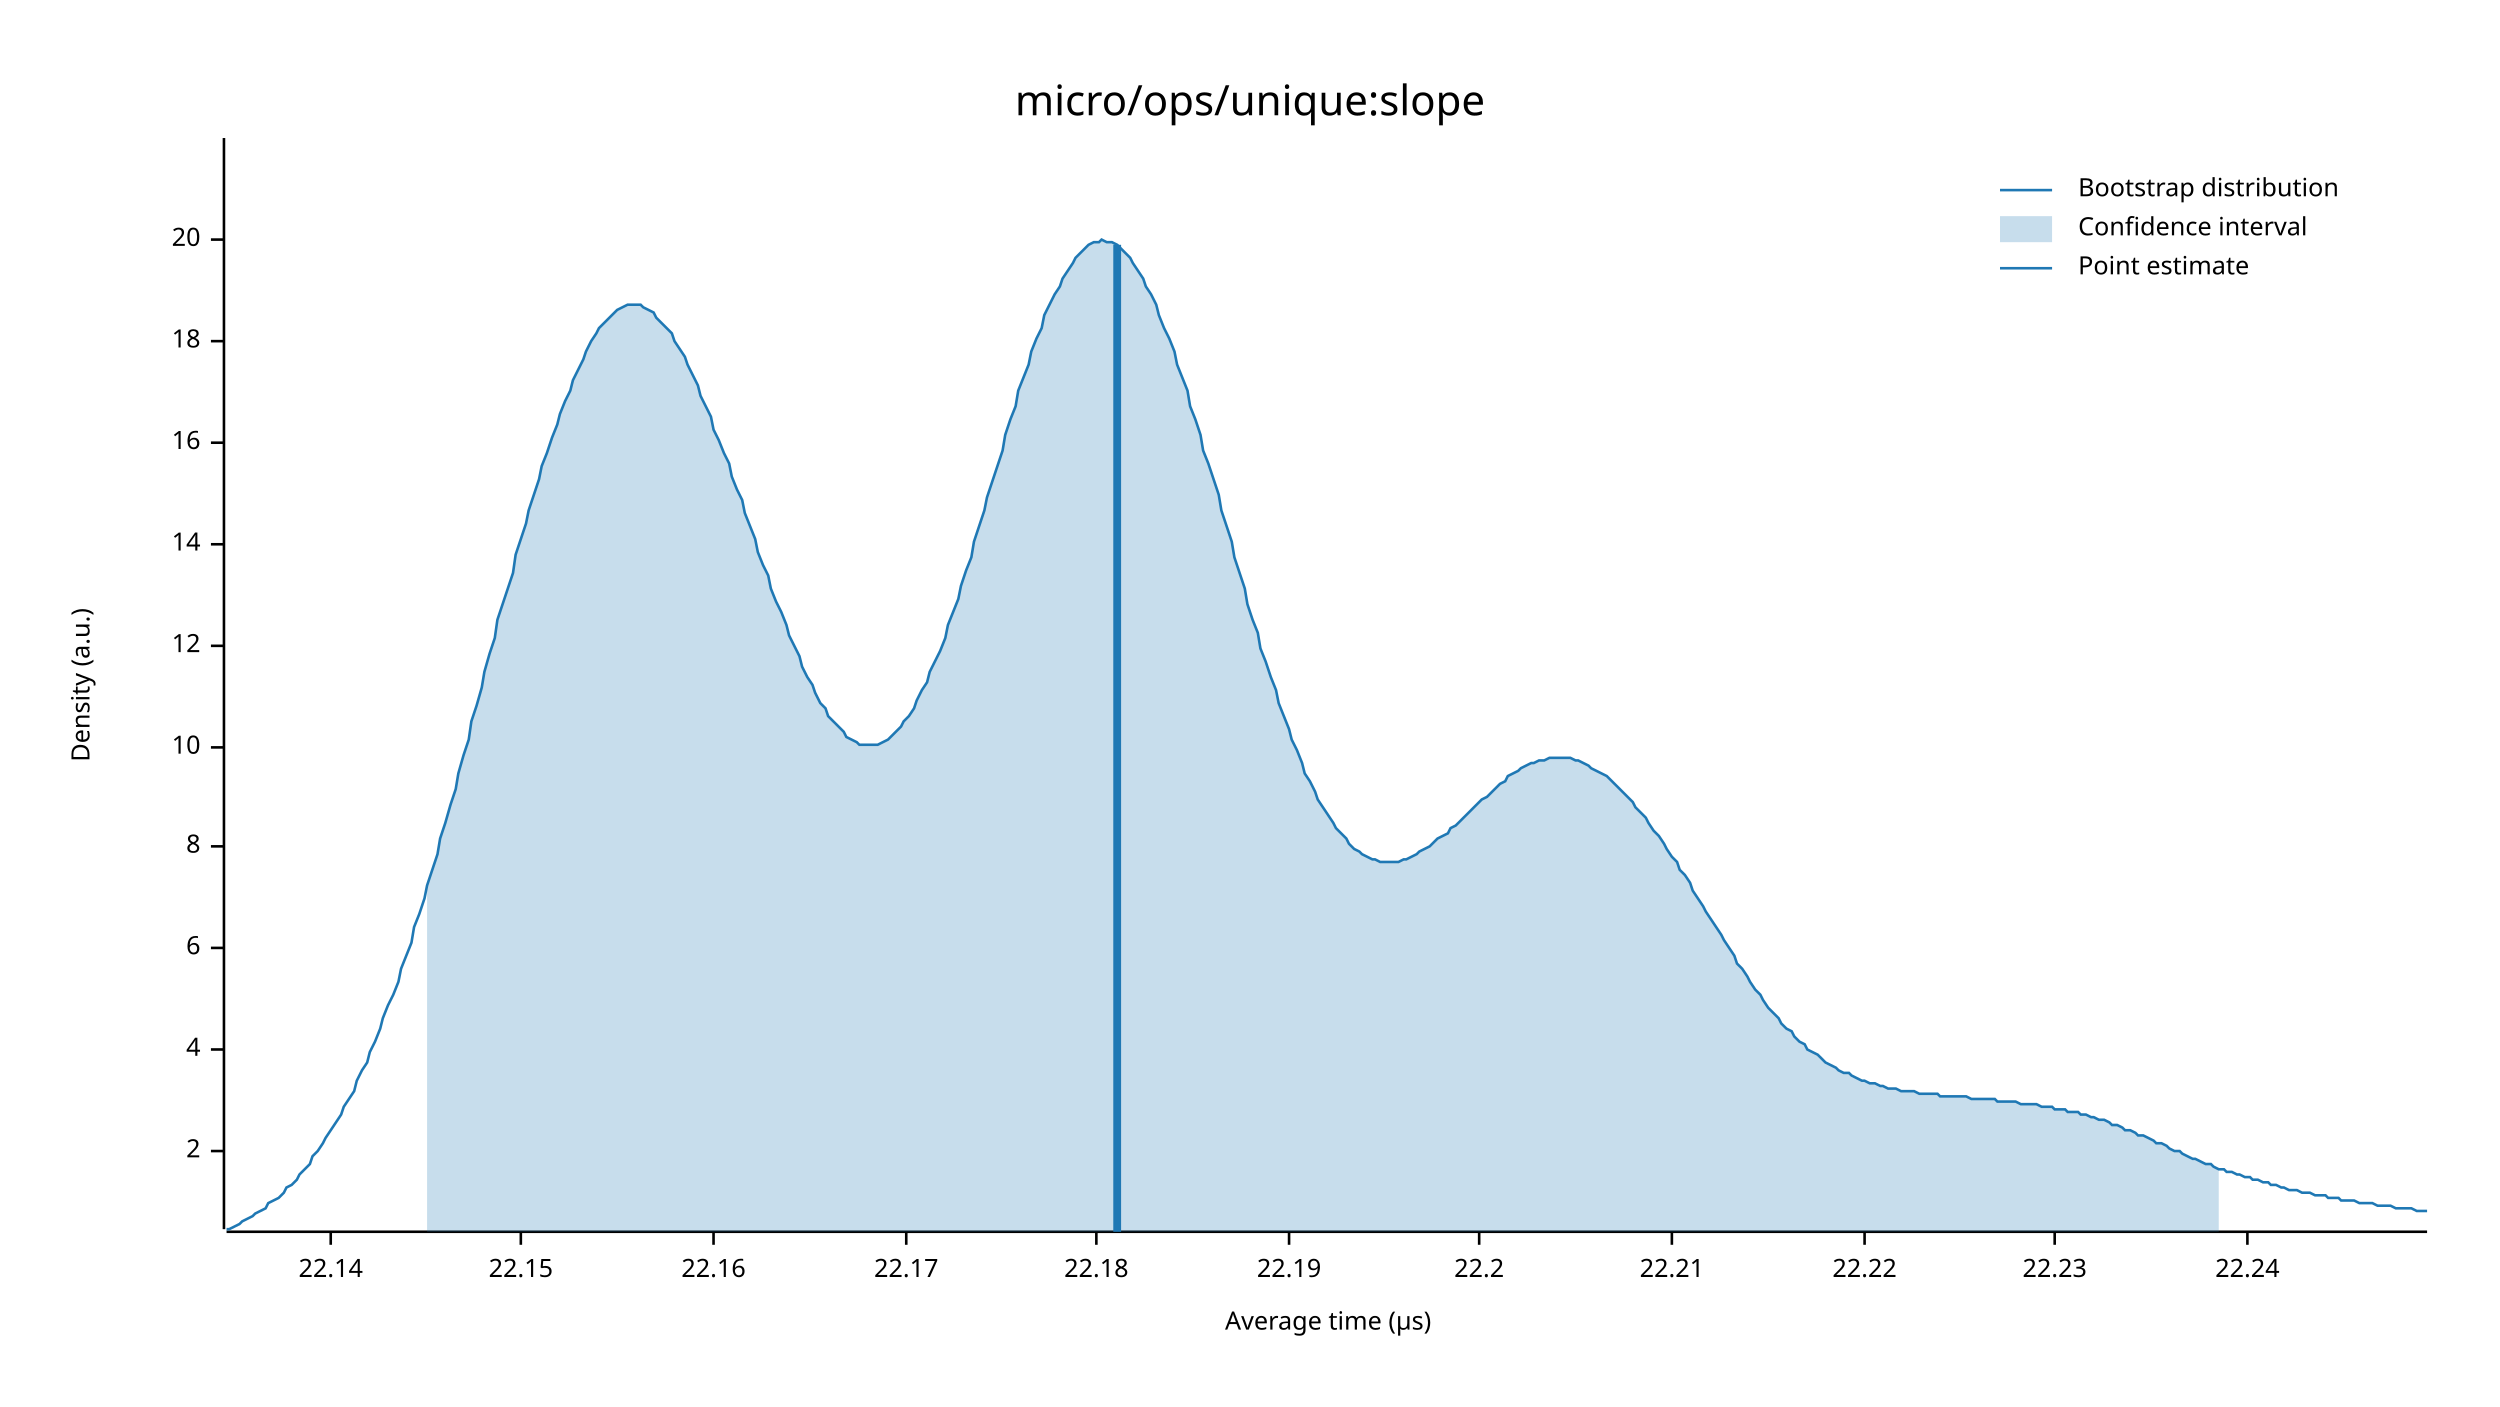
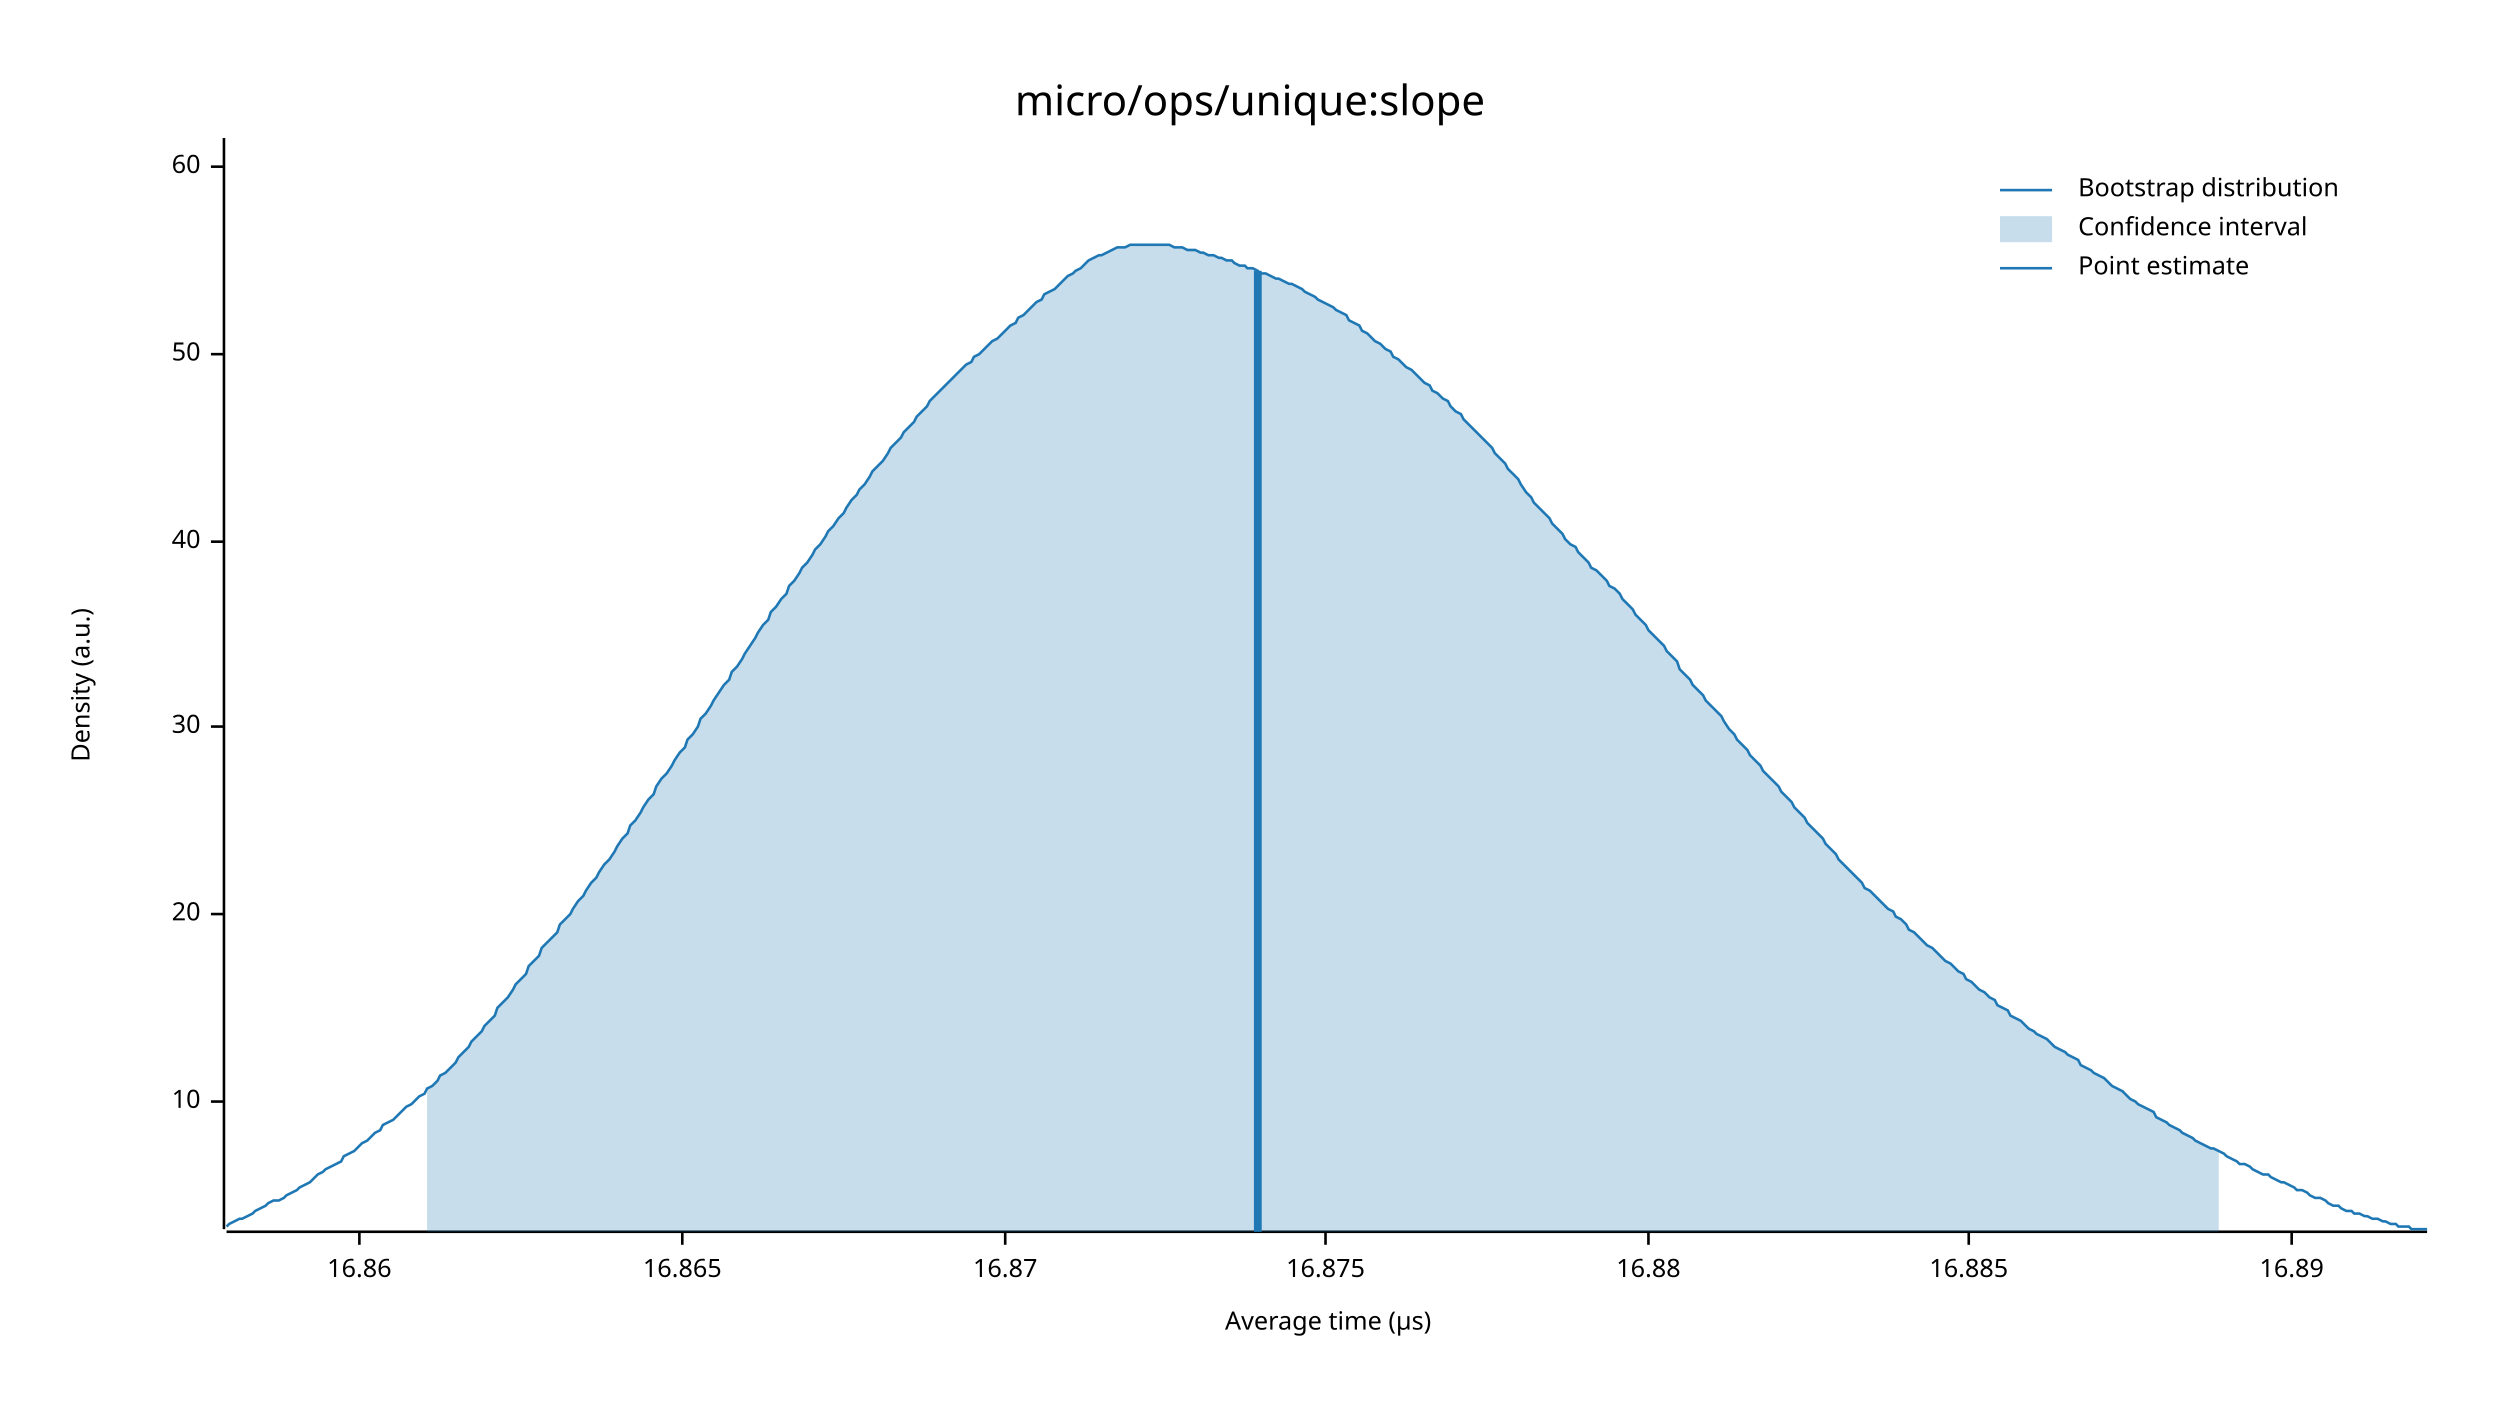
<svg xmlns="http://www.w3.org/2000/svg" width="960" height="540" viewBox="0 0 960 540">
  <text x="480" y="32" dy="0.76em" text-anchor="middle" font-family="sans-serif" font-size="16.129" opacity="1" fill="#000000">
micro/ops/unique:slope
</text>
  <text x="27" y="263" dy="0.76em" text-anchor="middle" font-family="sans-serif" font-size="9.677" opacity="1" fill="#000000" transform="rotate(270, 27, 263)">
Density (a.u.)
</text>
  <text x="510" y="513" dy="-0.5ex" text-anchor="middle" font-family="sans-serif" font-size="9.677" opacity="1" fill="#000000">
Average time (µs)
</text>
  <polyline fill="none" opacity="1" stroke="#000000" stroke-width="1" points="86,53 86,472 " />
-   <text x="77" y="442" dy="0.5ex" text-anchor="end" font-family="sans-serif" font-size="9.677" opacity="1" fill="#000000">
- 2
- </text>
-   <polyline fill="none" opacity="1" stroke="#000000" stroke-width="1" points="81,442 86,442 " />
-   <text x="77" y="403" dy="0.5ex" text-anchor="end" font-family="sans-serif" font-size="9.677" opacity="1" fill="#000000">
- 4
- </text>
-   <polyline fill="none" opacity="1" stroke="#000000" stroke-width="1" points="81,403 86,403 " />
-   <text x="77" y="364" dy="0.5ex" text-anchor="end" font-family="sans-serif" font-size="9.677" opacity="1" fill="#000000">
- 6
- </text>
-   <polyline fill="none" opacity="1" stroke="#000000" stroke-width="1" points="81,364 86,364 " />
-   <text x="77" y="325" dy="0.5ex" text-anchor="end" font-family="sans-serif" font-size="9.677" opacity="1" fill="#000000">
- 8
- </text>
-   <polyline fill="none" opacity="1" stroke="#000000" stroke-width="1" points="81,325 86,325 " />
-   <text x="77" y="287" dy="0.5ex" text-anchor="end" font-family="sans-serif" font-size="9.677" opacity="1" fill="#000000">
+   <text x="77" y="423" dy="0.5ex" text-anchor="end" font-family="sans-serif" font-size="9.677" opacity="1" fill="#000000">
10
</text>
-   <polyline fill="none" opacity="1" stroke="#000000" stroke-width="1" points="81,287 86,287 " />
-   <text x="77" y="248" dy="0.5ex" text-anchor="end" font-family="sans-serif" font-size="9.677" opacity="1" fill="#000000">
- 12
- </text>
-   <polyline fill="none" opacity="1" stroke="#000000" stroke-width="1" points="81,248 86,248 " />
-   <text x="77" y="209" dy="0.5ex" text-anchor="end" font-family="sans-serif" font-size="9.677" opacity="1" fill="#000000">
- 14
- </text>
-   <polyline fill="none" opacity="1" stroke="#000000" stroke-width="1" points="81,209 86,209 " />
-   <text x="77" y="170" dy="0.5ex" text-anchor="end" font-family="sans-serif" font-size="9.677" opacity="1" fill="#000000">
- 16
- </text>
-   <polyline fill="none" opacity="1" stroke="#000000" stroke-width="1" points="81,170 86,170 " />
-   <text x="77" y="131" dy="0.5ex" text-anchor="end" font-family="sans-serif" font-size="9.677" opacity="1" fill="#000000">
- 18
- </text>
-   <polyline fill="none" opacity="1" stroke="#000000" stroke-width="1" points="81,131 86,131 " />
-   <text x="77" y="92" dy="0.5ex" text-anchor="end" font-family="sans-serif" font-size="9.677" opacity="1" fill="#000000">
+   <polyline fill="none" opacity="1" stroke="#000000" stroke-width="1" points="81,423 86,423 " />
+   <text x="77" y="351" dy="0.5ex" text-anchor="end" font-family="sans-serif" font-size="9.677" opacity="1" fill="#000000">
20
</text>
-   <polyline fill="none" opacity="1" stroke="#000000" stroke-width="1" points="81,92 86,92 " />
+   <polyline fill="none" opacity="1" stroke="#000000" stroke-width="1" points="81,351 86,351 " />
+   <text x="77" y="279" dy="0.5ex" text-anchor="end" font-family="sans-serif" font-size="9.677" opacity="1" fill="#000000">
+ 30
+ </text>
+   <polyline fill="none" opacity="1" stroke="#000000" stroke-width="1" points="81,279 86,279 " />
+   <text x="77" y="208" dy="0.5ex" text-anchor="end" font-family="sans-serif" font-size="9.677" opacity="1" fill="#000000">
+ 40
+ </text>
+   <polyline fill="none" opacity="1" stroke="#000000" stroke-width="1" points="81,208 86,208 " />
+   <text x="77" y="136" dy="0.5ex" text-anchor="end" font-family="sans-serif" font-size="9.677" opacity="1" fill="#000000">
+ 50
+ </text>
+   <polyline fill="none" opacity="1" stroke="#000000" stroke-width="1" points="81,136 86,136 " />
+   <text x="77" y="64" dy="0.5ex" text-anchor="end" font-family="sans-serif" font-size="9.677" opacity="1" fill="#000000">
+ 60
+ </text>
+   <polyline fill="none" opacity="1" stroke="#000000" stroke-width="1" points="81,64 86,64 " />
  <polyline fill="none" opacity="1" stroke="#000000" stroke-width="1" points="87,473 932,473 " />
-   <text x="127" y="483" dy="0.76em" text-anchor="middle" font-family="sans-serif" font-size="9.677" opacity="1" fill="#000000">
- 22.14
+   <text x="138" y="483" dy="0.76em" text-anchor="middle" font-family="sans-serif" font-size="9.677" opacity="1" fill="#000000">
+ 16.86
</text>
-   <polyline fill="none" opacity="1" stroke="#000000" stroke-width="1" points="127,473 127,478 " />
-   <text x="200" y="483" dy="0.76em" text-anchor="middle" font-family="sans-serif" font-size="9.677" opacity="1" fill="#000000">
- 22.15
+   <polyline fill="none" opacity="1" stroke="#000000" stroke-width="1" points="138,473 138,478 " />
+   <text x="262" y="483" dy="0.76em" text-anchor="middle" font-family="sans-serif" font-size="9.677" opacity="1" fill="#000000">
+ 16.865
</text>
-   <polyline fill="none" opacity="1" stroke="#000000" stroke-width="1" points="200,473 200,478 " />
-   <text x="274" y="483" dy="0.76em" text-anchor="middle" font-family="sans-serif" font-size="9.677" opacity="1" fill="#000000">
- 22.16
+   <polyline fill="none" opacity="1" stroke="#000000" stroke-width="1" points="262,473 262,478 " />
+   <text x="386" y="483" dy="0.76em" text-anchor="middle" font-family="sans-serif" font-size="9.677" opacity="1" fill="#000000">
+ 16.87
</text>
-   <polyline fill="none" opacity="1" stroke="#000000" stroke-width="1" points="274,473 274,478 " />
-   <text x="348" y="483" dy="0.76em" text-anchor="middle" font-family="sans-serif" font-size="9.677" opacity="1" fill="#000000">
- 22.17
+   <polyline fill="none" opacity="1" stroke="#000000" stroke-width="1" points="386,473 386,478 " />
+   <text x="509" y="483" dy="0.76em" text-anchor="middle" font-family="sans-serif" font-size="9.677" opacity="1" fill="#000000">
+ 16.875
</text>
-   <polyline fill="none" opacity="1" stroke="#000000" stroke-width="1" points="348,473 348,478 " />
-   <text x="421" y="483" dy="0.76em" text-anchor="middle" font-family="sans-serif" font-size="9.677" opacity="1" fill="#000000">
- 22.18
+   <polyline fill="none" opacity="1" stroke="#000000" stroke-width="1" points="509,473 509,478 " />
+   <text x="633" y="483" dy="0.76em" text-anchor="middle" font-family="sans-serif" font-size="9.677" opacity="1" fill="#000000">
+ 16.88
</text>
-   <polyline fill="none" opacity="1" stroke="#000000" stroke-width="1" points="421,473 421,478 " />
-   <text x="495" y="483" dy="0.76em" text-anchor="middle" font-family="sans-serif" font-size="9.677" opacity="1" fill="#000000">
- 22.19
+   <polyline fill="none" opacity="1" stroke="#000000" stroke-width="1" points="633,473 633,478 " />
+   <text x="756" y="483" dy="0.76em" text-anchor="middle" font-family="sans-serif" font-size="9.677" opacity="1" fill="#000000">
+ 16.885
</text>
-   <polyline fill="none" opacity="1" stroke="#000000" stroke-width="1" points="495,473 495,478 " />
-   <text x="568" y="483" dy="0.76em" text-anchor="middle" font-family="sans-serif" font-size="9.677" opacity="1" fill="#000000">
- 22.2
+   <polyline fill="none" opacity="1" stroke="#000000" stroke-width="1" points="756,473 756,478 " />
+   <text x="880" y="483" dy="0.76em" text-anchor="middle" font-family="sans-serif" font-size="9.677" opacity="1" fill="#000000">
+ 16.89
</text>
-   <polyline fill="none" opacity="1" stroke="#000000" stroke-width="1" points="568,473 568,478 " />
-   <text x="642" y="483" dy="0.76em" text-anchor="middle" font-family="sans-serif" font-size="9.677" opacity="1" fill="#000000">
- 22.21
- </text>
-   <polyline fill="none" opacity="1" stroke="#000000" stroke-width="1" points="642,473 642,478 " />
-   <text x="716" y="483" dy="0.76em" text-anchor="middle" font-family="sans-serif" font-size="9.677" opacity="1" fill="#000000">
- 22.22
- </text>
-   <polyline fill="none" opacity="1" stroke="#000000" stroke-width="1" points="716,473 716,478 " />
-   <text x="789" y="483" dy="0.76em" text-anchor="middle" font-family="sans-serif" font-size="9.677" opacity="1" fill="#000000">
- 22.23
- </text>
-   <polyline fill="none" opacity="1" stroke="#000000" stroke-width="1" points="789,473 789,478 " />
-   <text x="863" y="483" dy="0.76em" text-anchor="middle" font-family="sans-serif" font-size="9.677" opacity="1" fill="#000000">
- 22.24
- </text>
-   <polyline fill="none" opacity="1" stroke="#000000" stroke-width="1" points="863,473 863,478 " />
-   <polyline fill="none" opacity="1" stroke="#1F78B4" stroke-width="1" points="87,472 88,472 90,471 92,470 93,469 95,468 97,467 98,466 100,465 102,464 103,462 105,461 107,460 109,458 110,456 112,455 114,453 115,451 117,449 119,447 120,444 122,442 124,439 125,437 127,434 129,431 131,428 132,425 134,422 136,419 137,415 139,411 141,408 142,404 144,400 146,395 147,391 149,386 151,382 153,377 154,372 156,367 158,362 159,356 161,351 163,345 164,340 166,334 168,328 169,322 171,316 173,309 175,303 176,297 178,290 180,284 181,277 183,271 185,264 186,258 188,251 190,245 191,238 193,232 195,226 197,220 198,213 200,207 202,201 203,196 205,190 207,184 208,179 210,174 212,168 214,163 215,159 217,154 219,150 220,146 222,142 224,138 225,135 227,131 229,128 230,126 232,124 234,122 236,120 237,119 239,118 241,117 242,117 244,117 246,117 247,118 249,119 251,120 252,122 254,124 256,126 258,128 259,131 261,134 263,137 264,140 266,144 268,148 269,152 271,156 273,160 274,165 276,169 278,174 280,178 281,183 283,188 285,192 286,197 288,202 290,207 291,212 293,217 295,221 296,226 298,231 300,235 302,240 303,244 305,248 307,252 308,256 310,260 312,263 313,266 315,270 317,272 318,275 320,277 322,279 324,281 325,283 327,284 329,285 330,286 332,286 334,286 335,286 337,286 339,285 341,284 342,283 344,281 346,279 347,277 349,275 351,272 352,269 354,265 356,262 357,258 359,254 361,250 363,245 364,240 366,235 368,230 369,225 371,219 373,214 374,208 376,202 378,196 379,191 381,185 383,179 385,173 386,167 388,161 390,156 391,150 393,145 395,140 396,135 398,130 400,126 401,121 403,117 405,113 407,110 408,107 410,104 412,101 413,99 415,97 417,95 418,94 420,93 422,93 423,92 425,93 427,93 429,94 430,95 432,97 434,99 435,101 437,104 439,107 440,110 442,113 444,117 445,121 447,126 449,130 451,135 452,140 454,145 456,150 457,156 459,161 461,167 462,173 464,178 466,184 468,190 469,196 471,202 473,208 474,214 476,220 478,226 479,232 481,238 483,243 484,249 486,254 488,260 490,265 491,270 493,275 495,280 496,284 498,288 500,293 501,297 503,300 505,304 506,307 508,310 510,313 512,316 513,318 515,320 517,322 518,324 520,326 522,327 523,328 525,329 527,330 528,330 530,331 532,331 534,331 535,331 537,331 539,330 540,330 542,329 544,328 545,327 547,326 549,325 550,324 552,322 554,321 556,320 557,318 559,317 561,315 562,314 564,312 566,310 567,309 569,307 571,306 573,304 574,303 576,301 578,300 579,298 581,297 583,296 584,295 586,294 588,293 589,293 591,292 593,292 595,291 596,291 598,291 600,291 601,291 603,291 605,292 606,292 608,293 610,294 611,295 613,296 615,297 617,298 618,299 620,301 622,303 623,304 625,306 627,308 628,310 630,312 632,314 633,316 635,319 637,321 639,324 640,326 642,329 644,331 645,334 647,336 649,339 650,342 652,345 654,348 655,350 657,353 659,356 661,359 662,361 664,364 666,367 667,370 669,372 671,375 672,377 674,380 676,382 677,384 679,387 681,389 683,391 684,393 686,395 688,396 689,398 691,400 693,401 694,403 696,404 698,405 700,407 701,408 703,409 705,410 706,411 708,412 710,412 711,413 713,414 715,415 716,415 718,416 720,416 722,417 723,417 725,418 727,418 728,418 730,419 732,419 733,419 735,419 737,420 738,420 740,420 742,420 744,420 745,421 747,421 749,421 750,421 752,421 754,421 755,421 757,422 759,422 760,422 762,422 764,422 766,422 767,423 769,423 771,423 772,423 774,423 776,424 777,424 779,424 781,424 782,424 784,425 786,425 788,425 789,426 791,426 793,426 794,427 796,427 798,427 799,428 801,428 803,429 804,429 806,430 808,430 810,431 811,432 813,432 815,433 816,434 818,434 820,435 821,436 823,436 825,437 827,438 828,439 830,439 832,440 833,441 835,442 837,442 838,443 840,444 842,445 843,445 845,446 847,447 849,447 850,448 852,449 854,449 855,450 857,450 859,451 860,451 862,452 864,452 865,453 867,453 869,454 871,454 872,455 874,455 876,456 877,456 879,457 881,457 882,457 884,458 886,458 887,458 889,459 891,459 893,459 894,460 896,460 898,460 899,461 901,461 903,461 904,461 906,462 908,462 909,462 911,462 913,463 915,463 916,463 918,463 920,464 921,464 923,464 925,464 926,464 928,465 930,465 932,465 " />
-   <polygon opacity="0.25" fill="#1F78B4" points="164,340 166,334 168,328 169,322 171,316 173,309 175,303 176,297 178,290 180,284 181,277 183,271 185,264 186,258 188,251 190,245 191,238 193,232 195,226 197,220 198,213 200,207 202,201 203,196 205,190 207,184 208,179 210,174 212,168 214,163 215,159 217,154 219,150 220,146 222,142 224,138 225,135 227,131 229,128 230,126 232,124 234,122 236,120 237,119 239,118 241,117 242,117 244,117 246,117 247,118 249,119 251,120 252,122 254,124 256,126 258,128 259,131 261,134 263,137 264,140 266,144 268,148 269,152 271,156 273,160 274,165 276,169 278,174 280,178 281,183 283,188 285,192 286,197 288,202 290,207 291,212 293,217 295,221 296,226 298,231 300,235 302,240 303,244 305,248 307,252 308,256 310,260 312,263 313,266 315,270 317,272 318,275 320,277 322,279 324,281 325,283 327,284 329,285 330,286 332,286 334,286 335,286 337,286 339,285 341,284 342,283 344,281 346,279 347,277 349,275 351,272 352,269 354,265 356,262 357,258 359,254 361,250 363,245 364,240 366,235 368,230 369,225 371,219 373,214 374,208 376,202 378,196 379,191 381,185 383,179 385,173 386,167 388,161 390,156 391,150 393,145 395,140 396,135 398,130 400,126 401,121 403,117 405,113 407,110 408,107 410,104 412,101 413,99 415,97 417,95 418,94 420,93 422,93 423,92 425,93 427,93 429,94 430,95 432,97 434,99 435,101 437,104 439,107 440,110 442,113 444,117 445,121 447,126 449,130 451,135 452,140 454,145 456,150 457,156 459,161 461,167 462,173 464,178 466,184 468,190 469,196 471,202 473,208 474,214 476,220 478,226 479,232 481,238 483,243 484,249 486,254 488,260 490,265 491,270 493,275 495,280 496,284 498,288 500,293 501,297 503,300 505,304 506,307 508,310 510,313 512,316 513,318 515,320 517,322 518,324 520,326 522,327 523,328 525,329 527,330 528,330 530,331 532,331 534,331 535,331 537,331 539,330 540,330 542,329 544,328 545,327 547,326 549,325 550,324 552,322 554,321 556,320 557,318 559,317 561,315 562,314 564,312 566,310 567,309 569,307 571,306 573,304 574,303 576,301 578,300 579,298 581,297 583,296 584,295 586,294 588,293 589,293 591,292 593,292 595,291 596,291 598,291 600,291 601,291 603,291 605,292 606,292 608,293 610,294 611,295 613,296 615,297 617,298 618,299 620,301 622,303 623,304 625,306 627,308 628,310 630,312 632,314 633,316 635,319 637,321 639,324 640,326 642,329 644,331 645,334 647,336 649,339 650,342 652,345 654,348 655,350 657,353 659,356 661,359 662,361 664,364 666,367 667,370 669,372 671,375 672,377 674,380 676,382 677,384 679,387 681,389 683,391 684,393 686,395 688,396 689,398 691,400 693,401 694,403 696,404 698,405 700,407 701,408 703,409 705,410 706,411 708,412 710,412 711,413 713,414 715,415 716,415 718,416 720,416 722,417 723,417 725,418 727,418 728,418 730,419 732,419 733,419 735,419 737,420 738,420 740,420 742,420 744,420 745,421 747,421 749,421 750,421 752,421 754,421 755,421 757,422 759,422 760,422 762,422 764,422 766,422 767,423 769,423 771,423 772,423 774,423 776,424 777,424 779,424 781,424 782,424 784,425 786,425 788,425 789,426 791,426 793,426 794,427 796,427 798,427 799,428 801,428 803,429 804,429 806,430 808,430 810,431 811,432 813,432 815,433 816,434 818,434 820,435 821,436 823,436 825,437 827,438 828,439 830,439 832,440 833,441 835,442 837,442 838,443 840,444 842,445 843,445 845,446 847,447 849,447 850,448 852,449 852,473 164,473 " />
-   <polyline fill="none" opacity="1" stroke="#1F78B4" stroke-width="3" points="429,473 429,94 " />
+   <polyline fill="none" opacity="1" stroke="#000000" stroke-width="1" points="880,473 880,478 " />
+   <polyline fill="none" opacity="1" stroke="#1F78B4" stroke-width="1" points="87,471 88,470 90,469 92,468 93,468 95,467 97,466 98,465 100,464 102,463 103,462 105,461 107,461 109,460 110,459 112,458 114,457 115,456 117,455 119,454 120,453 122,451 124,450 125,449 127,448 129,447 131,446 132,444 134,443 136,442 137,441 139,439 141,438 142,437 144,435 146,434 147,432 149,431 151,430 153,428 154,427 156,425 158,424 159,423 161,421 163,420 164,418 166,417 168,415 169,413 171,412 173,410 175,408 176,406 178,404 180,402 181,400 183,398 185,396 186,394 188,392 190,390 191,387 193,385 195,383 197,380 198,378 200,376 202,374 203,371 205,369 207,367 208,364 210,362 212,360 214,358 215,355 217,353 219,351 220,349 222,346 224,344 225,342 227,339 229,337 230,335 232,332 234,330 236,327 237,325 239,322 241,320 242,317 244,315 246,312 247,310 249,307 251,305 252,302 254,299 256,297 258,294 259,292 261,289 263,287 264,284 266,282 268,279 269,276 271,274 273,271 274,269 276,266 278,263 280,261 281,258 283,256 285,253 286,251 288,248 290,245 291,243 293,240 295,238 296,235 298,233 300,230 302,228 303,225 305,223 307,220 308,218 310,216 312,213 313,211 315,209 317,206 318,204 320,202 322,199 324,197 325,195 327,192 329,190 330,188 332,186 334,183 335,181 337,179 339,177 341,174 342,172 344,170 346,168 347,166 349,164 351,162 352,160 354,158 356,156 357,154 359,152 361,150 363,148 364,147 366,145 368,143 369,142 371,140 373,139 374,137 376,136 378,134 379,133 381,131 383,130 385,128 386,127 388,125 390,124 391,122 393,121 395,119 396,118 398,116 400,115 401,113 403,112 405,111 407,109 408,108 410,106 412,105 413,104 415,103 417,101 418,100 420,99 422,98 423,98 425,97 427,96 429,95 430,95 432,95 434,94 435,94 437,94 439,94 440,94 442,94 444,94 445,94 447,94 449,94 451,95 452,95 454,95 456,96 457,96 459,96 461,97 462,97 464,98 466,98 468,99 469,99 471,100 473,100 474,101 476,102 478,102 479,103 481,103 483,104 484,105 486,105 488,106 490,107 491,107 493,108 495,109 496,109 498,110 500,111 501,112 503,113 505,114 506,115 508,116 510,117 512,118 513,119 515,120 517,121 518,123 520,124 522,125 523,127 525,128 527,130 528,131 530,132 532,134 534,135 535,137 537,138 539,140 540,141 542,142 544,144 545,145 547,147 549,148 550,150 552,151 554,153 556,154 557,156 559,158 561,159 562,161 564,163 566,165 567,166 569,168 571,170 573,172 574,174 576,176 578,178 579,180 581,182 583,184 584,186 586,189 588,191 589,193 591,195 593,197 595,199 596,201 598,203 600,205 601,207 603,209 605,210 606,212 608,214 610,216 611,218 613,219 615,221 617,223 618,225 620,226 622,228 623,230 625,232 627,234 628,236 630,238 632,240 633,242 635,244 637,246 639,248 640,250 642,252 644,254 645,257 647,259 649,261 650,263 652,265 654,267 655,269 657,271 659,273 661,275 662,277 664,280 666,282 667,284 669,286 671,288 672,290 674,292 676,294 677,296 679,298 681,300 683,302 684,304 686,306 688,308 689,310 691,312 693,314 694,316 696,318 698,320 700,322 701,324 703,326 705,328 706,330 708,332 710,334 711,335 713,337 715,339 716,341 718,342 720,344 722,346 723,347 725,349 727,350 728,352 730,353 732,355 733,357 735,358 737,360 738,361 740,363 742,364 744,366 745,367 747,369 749,370 750,371 752,373 754,374 755,376 757,377 759,379 760,380 762,381 764,383 766,384 767,386 769,387 771,388 772,390 774,391 776,392 777,393 779,395 781,396 782,397 784,398 786,399 788,401 789,402 791,403 793,404 794,405 796,406 798,407 799,409 801,410 803,411 804,412 806,413 808,414 810,416 811,417 813,418 815,419 816,420 818,422 820,423 821,424 823,425 825,426 827,427 828,429 830,430 832,431 833,432 835,433 837,434 838,435 840,436 842,437 843,438 845,439 847,440 849,441 850,441 852,442 854,443 855,444 857,445 859,446 860,447 862,447 864,448 865,449 867,450 869,451 871,451 872,452 874,453 876,454 877,454 879,455 881,456 882,457 884,457 886,458 887,459 889,460 891,460 893,461 894,462 896,463 898,463 899,464 901,465 903,465 904,466 906,466 908,467 909,467 911,468 913,468 915,469 916,469 918,470 920,470 921,471 923,471 925,471 926,472 928,472 930,472 932,472 " />
+   <polygon opacity="0.25" fill="#1F78B4" points="164,418 166,417 168,415 169,413 171,412 173,410 175,408 176,406 178,404 180,402 181,400 183,398 185,396 186,394 188,392 190,390 191,387 193,385 195,383 197,380 198,378 200,376 202,374 203,371 205,369 207,367 208,364 210,362 212,360 214,358 215,355 217,353 219,351 220,349 222,346 224,344 225,342 227,339 229,337 230,335 232,332 234,330 236,327 237,325 239,322 241,320 242,317 244,315 246,312 247,310 249,307 251,305 252,302 254,299 256,297 258,294 259,292 261,289 263,287 264,284 266,282 268,279 269,276 271,274 273,271 274,269 276,266 278,263 280,261 281,258 283,256 285,253 286,251 288,248 290,245 291,243 293,240 295,238 296,235 298,233 300,230 302,228 303,225 305,223 307,220 308,218 310,216 312,213 313,211 315,209 317,206 318,204 320,202 322,199 324,197 325,195 327,192 329,190 330,188 332,186 334,183 335,181 337,179 339,177 341,174 342,172 344,170 346,168 347,166 349,164 351,162 352,160 354,158 356,156 357,154 359,152 361,150 363,148 364,147 366,145 368,143 369,142 371,140 373,139 374,137 376,136 378,134 379,133 381,131 383,130 385,128 386,127 388,125 390,124 391,122 393,121 395,119 396,118 398,116 400,115 401,113 403,112 405,111 407,109 408,108 410,106 412,105 413,104 415,103 417,101 418,100 420,99 422,98 423,98 425,97 427,96 429,95 430,95 432,95 434,94 435,94 437,94 439,94 440,94 442,94 444,94 445,94 447,94 449,94 451,95 452,95 454,95 456,96 457,96 459,96 461,97 462,97 464,98 466,98 468,99 469,99 471,100 473,100 474,101 476,102 478,102 479,103 481,103 483,104 484,105 486,105 488,106 490,107 491,107 493,108 495,109 496,109 498,110 500,111 501,112 503,113 505,114 506,115 508,116 510,117 512,118 513,119 515,120 517,121 518,123 520,124 522,125 523,127 525,128 527,130 528,131 530,132 532,134 534,135 535,137 537,138 539,140 540,141 542,142 544,144 545,145 547,147 549,148 550,150 552,151 554,153 556,154 557,156 559,158 561,159 562,161 564,163 566,165 567,166 569,168 571,170 573,172 574,174 576,176 578,178 579,180 581,182 583,184 584,186 586,189 588,191 589,193 591,195 593,197 595,199 596,201 598,203 600,205 601,207 603,209 605,210 606,212 608,214 610,216 611,218 613,219 615,221 617,223 618,225 620,226 622,228 623,230 625,232 627,234 628,236 630,238 632,240 633,242 635,244 637,246 639,248 640,250 642,252 644,254 645,257 647,259 649,261 650,263 652,265 654,267 655,269 657,271 659,273 661,275 662,277 664,280 666,282 667,284 669,286 671,288 672,290 674,292 676,294 677,296 679,298 681,300 683,302 684,304 686,306 688,308 689,310 691,312 693,314 694,316 696,318 698,320 700,322 701,324 703,326 705,328 706,330 708,332 710,334 711,335 713,337 715,339 716,341 718,342 720,344 722,346 723,347 725,349 727,350 728,352 730,353 732,355 733,357 735,358 737,360 738,361 740,363 742,364 744,366 745,367 747,369 749,370 750,371 752,373 754,374 755,376 757,377 759,379 760,380 762,381 764,383 766,384 767,386 769,387 771,388 772,390 774,391 776,392 777,393 779,395 781,396 782,397 784,398 786,399 788,401 789,402 791,403 793,404 794,405 796,406 798,407 799,409 801,410 803,411 804,412 806,413 808,414 810,416 811,417 813,418 815,419 816,420 818,422 820,423 821,424 823,425 825,426 827,427 828,429 830,430 832,431 833,432 835,433 837,434 838,435 840,436 842,437 843,438 845,439 847,440 849,441 850,441 852,442 852,473 164,473 " />
+   <polyline fill="none" opacity="1" stroke="#1F78B4" stroke-width="3" points="483,473 483,104 " />
  <text x="798" y="68" dy="0.76em" text-anchor="start" font-family="sans-serif" font-size="9.677" opacity="1" fill="#000000">
Bootstrap distribution
</text>
  <text x="798" y="83" dy="0.76em" text-anchor="start" font-family="sans-serif" font-size="9.677" opacity="1" fill="#000000">
Confidence interval
</text>
  <text x="798" y="98" dy="0.76em" text-anchor="start" font-family="sans-serif" font-size="9.677" opacity="1" fill="#000000">
Point estimate
</text>
  <polyline fill="none" opacity="1" stroke="#1F78B4" stroke-width="1" points="768,73 788,73 " />
  <rect x="768" y="83" width="20" height="10" opacity="0.25" fill="#1F78B4" stroke="none" />
  <polyline fill="none" opacity="1" stroke="#1F78B4" stroke-width="1" points="768,103 788,103 " />
</svg>
